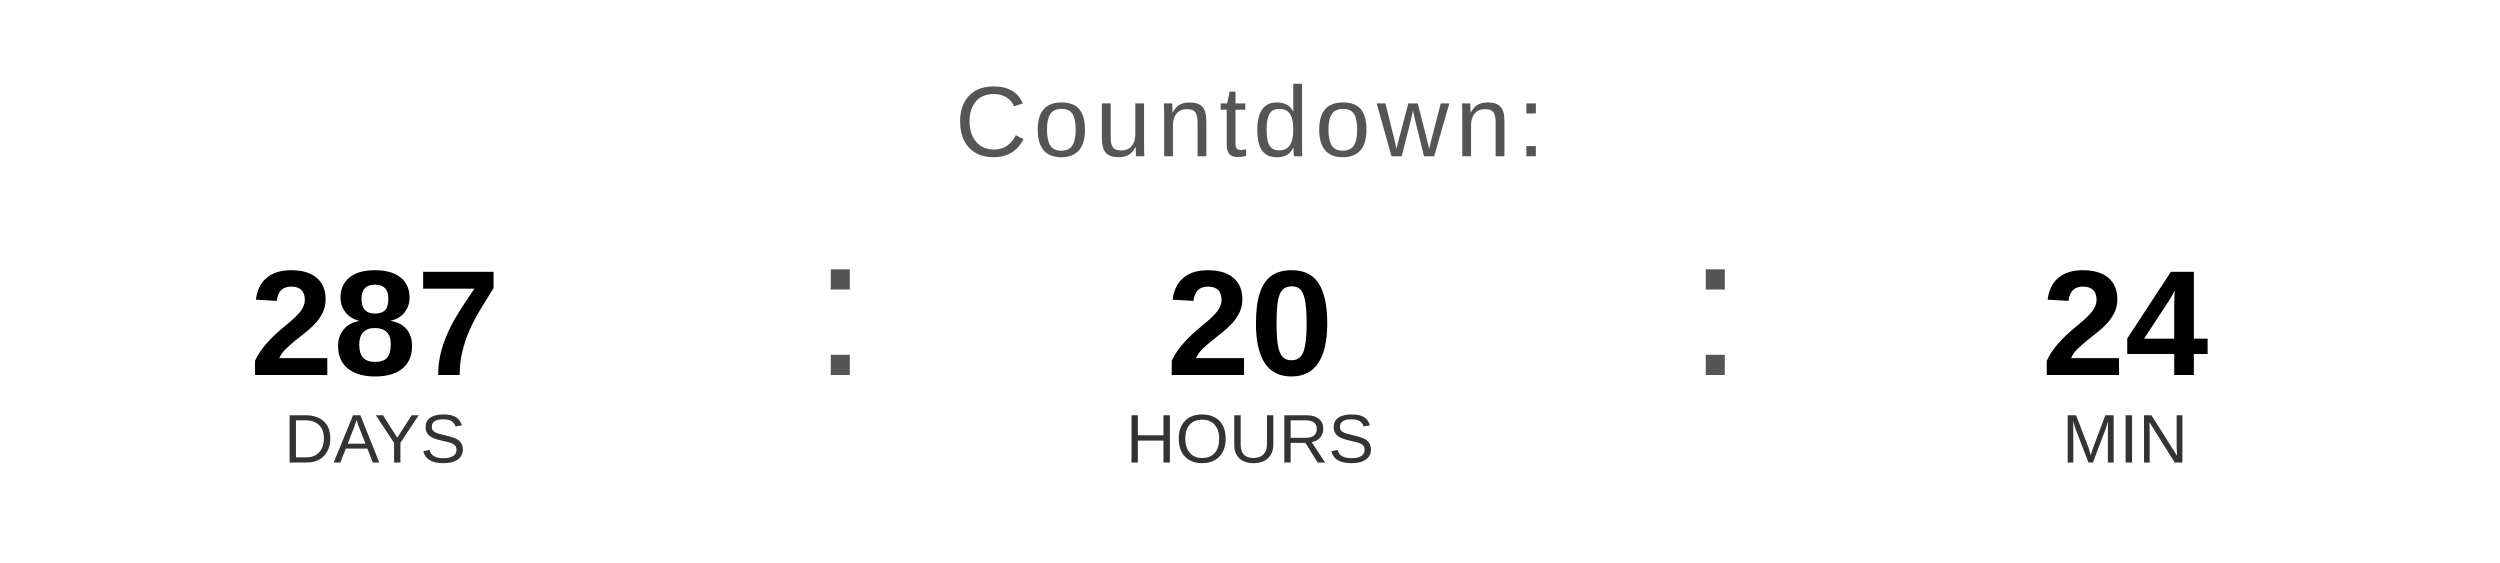
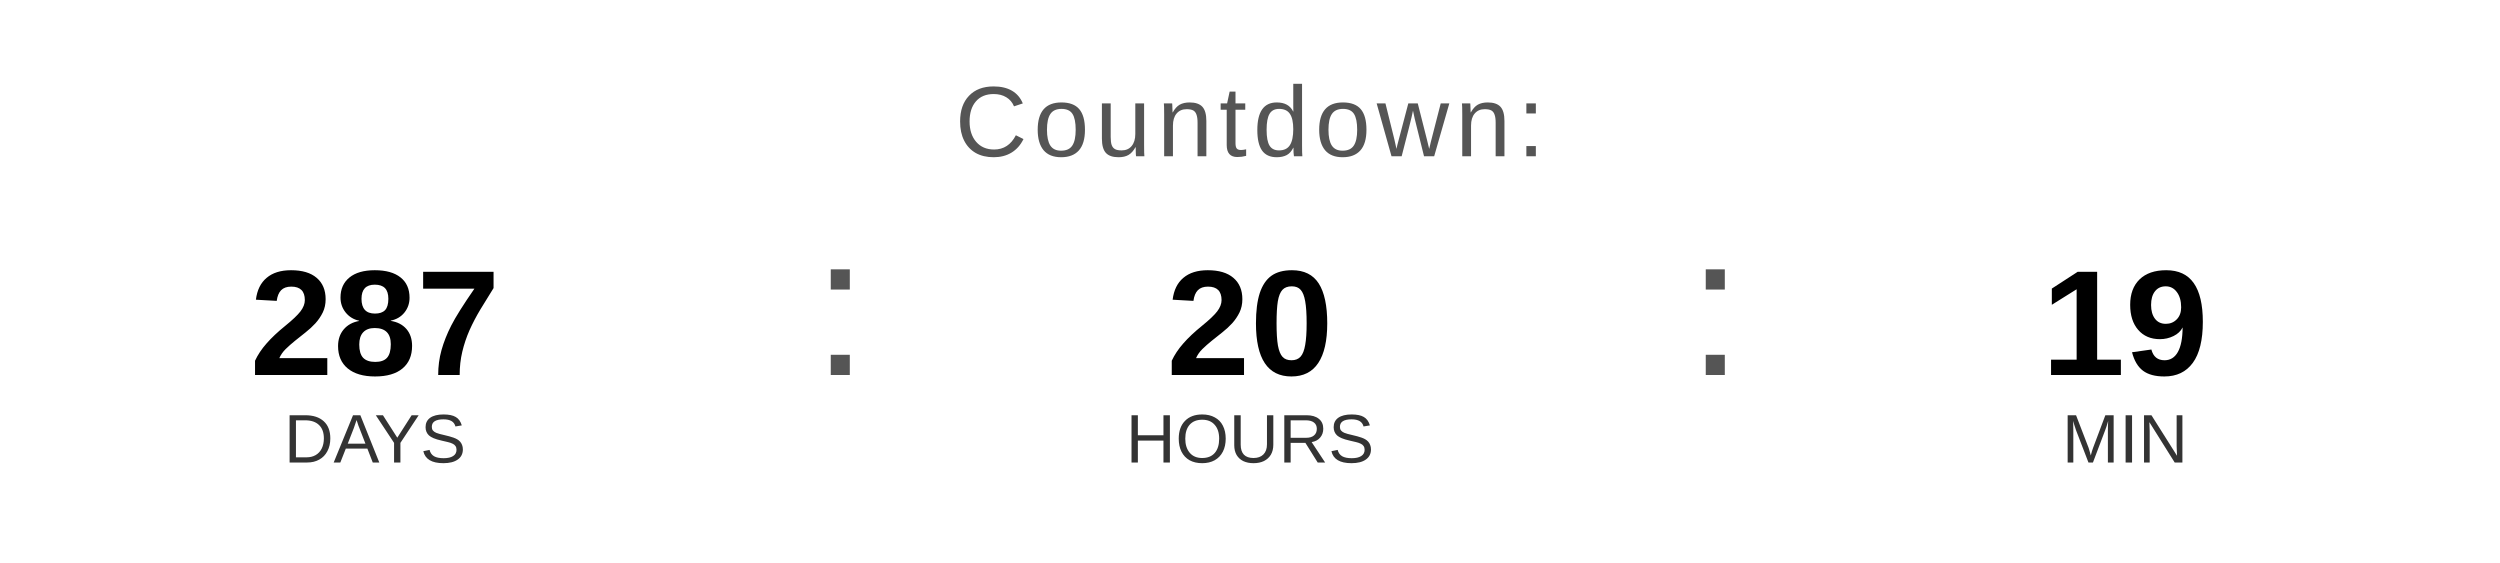
<svg xmlns="http://www.w3.org/2000/svg" width="400" height="90" viewBox="0 0 400 90">
  <text x="200" y="25" font-family="Arial, Helvetica, sans-serif" font-size="16" fill="#555555" text-anchor="middle" letter-spacing="1">
    Countdown:
  </text>
  <text x="60" y="60" font-family="Arial, Helvetica, sans-serif" font-size="24" font-weight="bold" fill="#000000" text-anchor="middle">287</text>
  <text x="60" y="74" font-family="Arial, Helvetica, sans-serif" font-size="11" fill="#333333" text-anchor="middle">DAYS</text>
  <text x="130" y="60" font-family="Arial, sans-serif" font-size="32" fill="#555555">:</text>
  <text x="200" y="60" font-family="Arial, Helvetica, sans-serif" font-size="24" font-weight="bold" fill="#000000" text-anchor="middle">20</text>
  <text x="200" y="74" font-family="Arial, Helvetica, sans-serif" font-size="11" fill="#333333" text-anchor="middle">HOURS</text>
  <text x="270" y="60" font-family="Arial, sans-serif" font-size="32" fill="#555555">:</text>
-   <text x="340" y="60" font-family="Arial, Helvetica, sans-serif" font-size="24" font-weight="bold" fill="#000000" text-anchor="middle">24</text>
+   <text x="340" y="60" font-family="Arial, Helvetica, sans-serif" font-size="24" font-weight="bold" fill="#000000" text-anchor="middle">19</text>
  <text x="340" y="74" font-family="Arial, Helvetica, sans-serif" font-size="11" fill="#333333" text-anchor="middle">MIN</text>
</svg>
